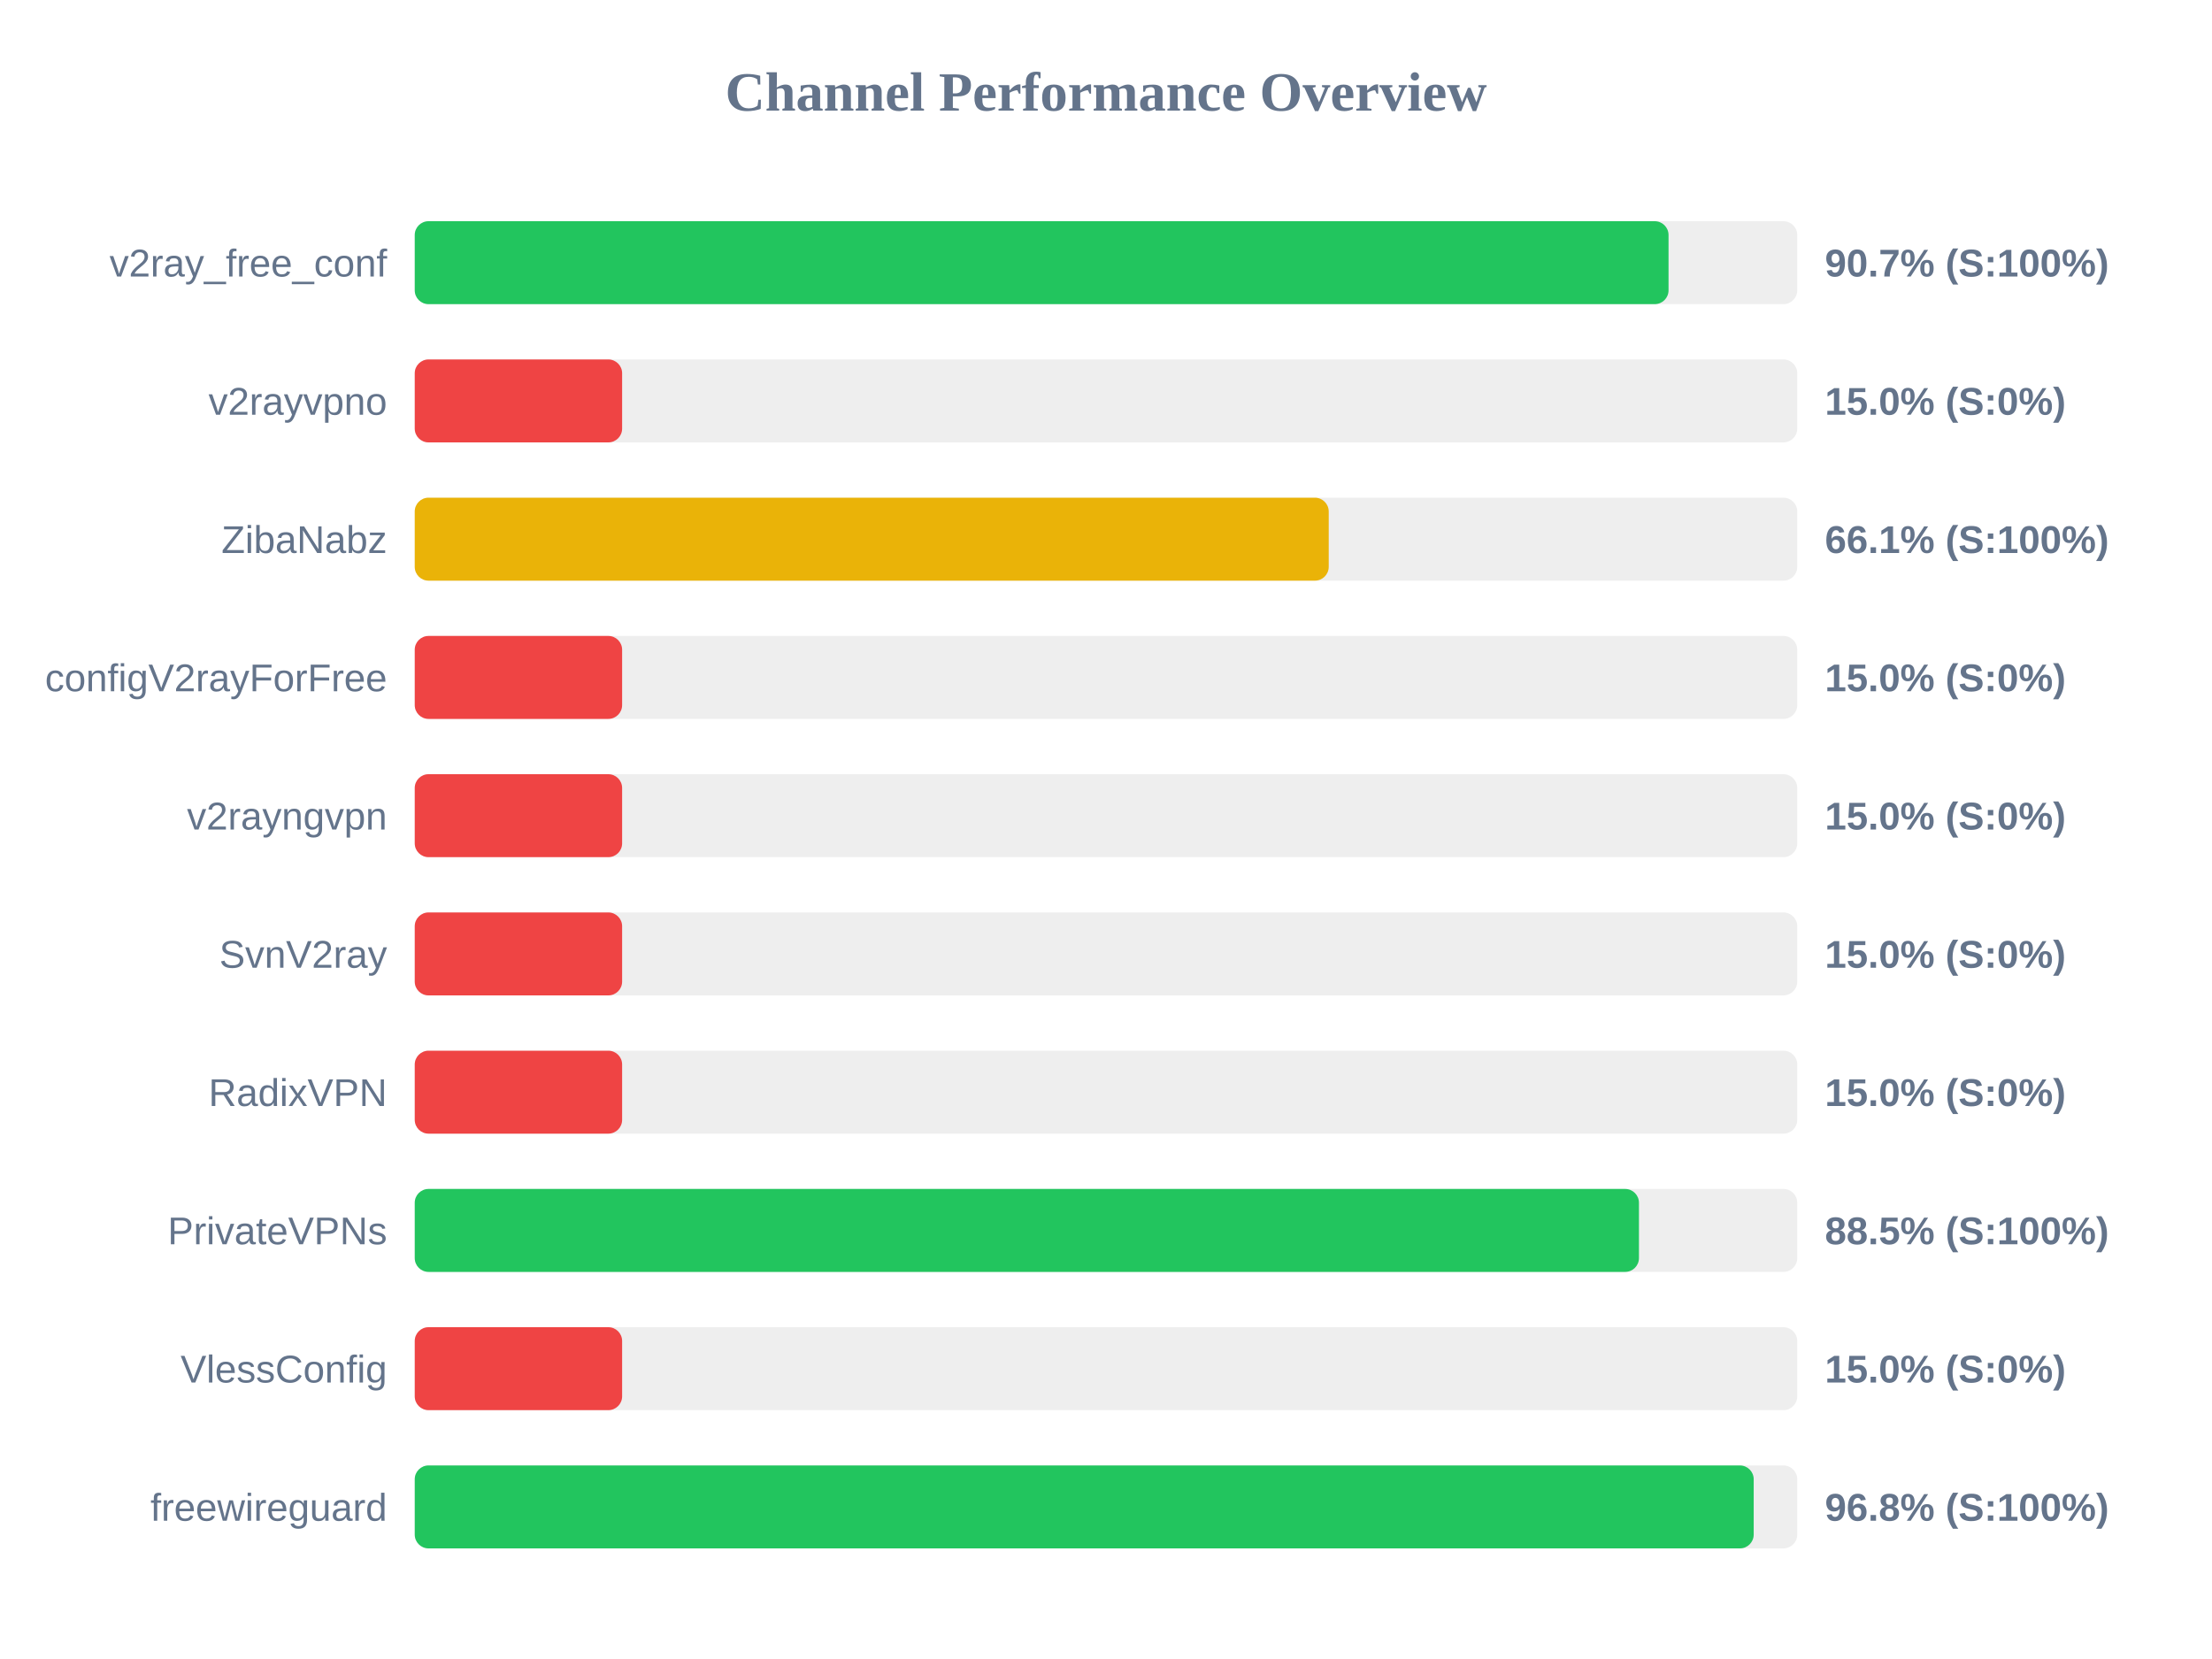
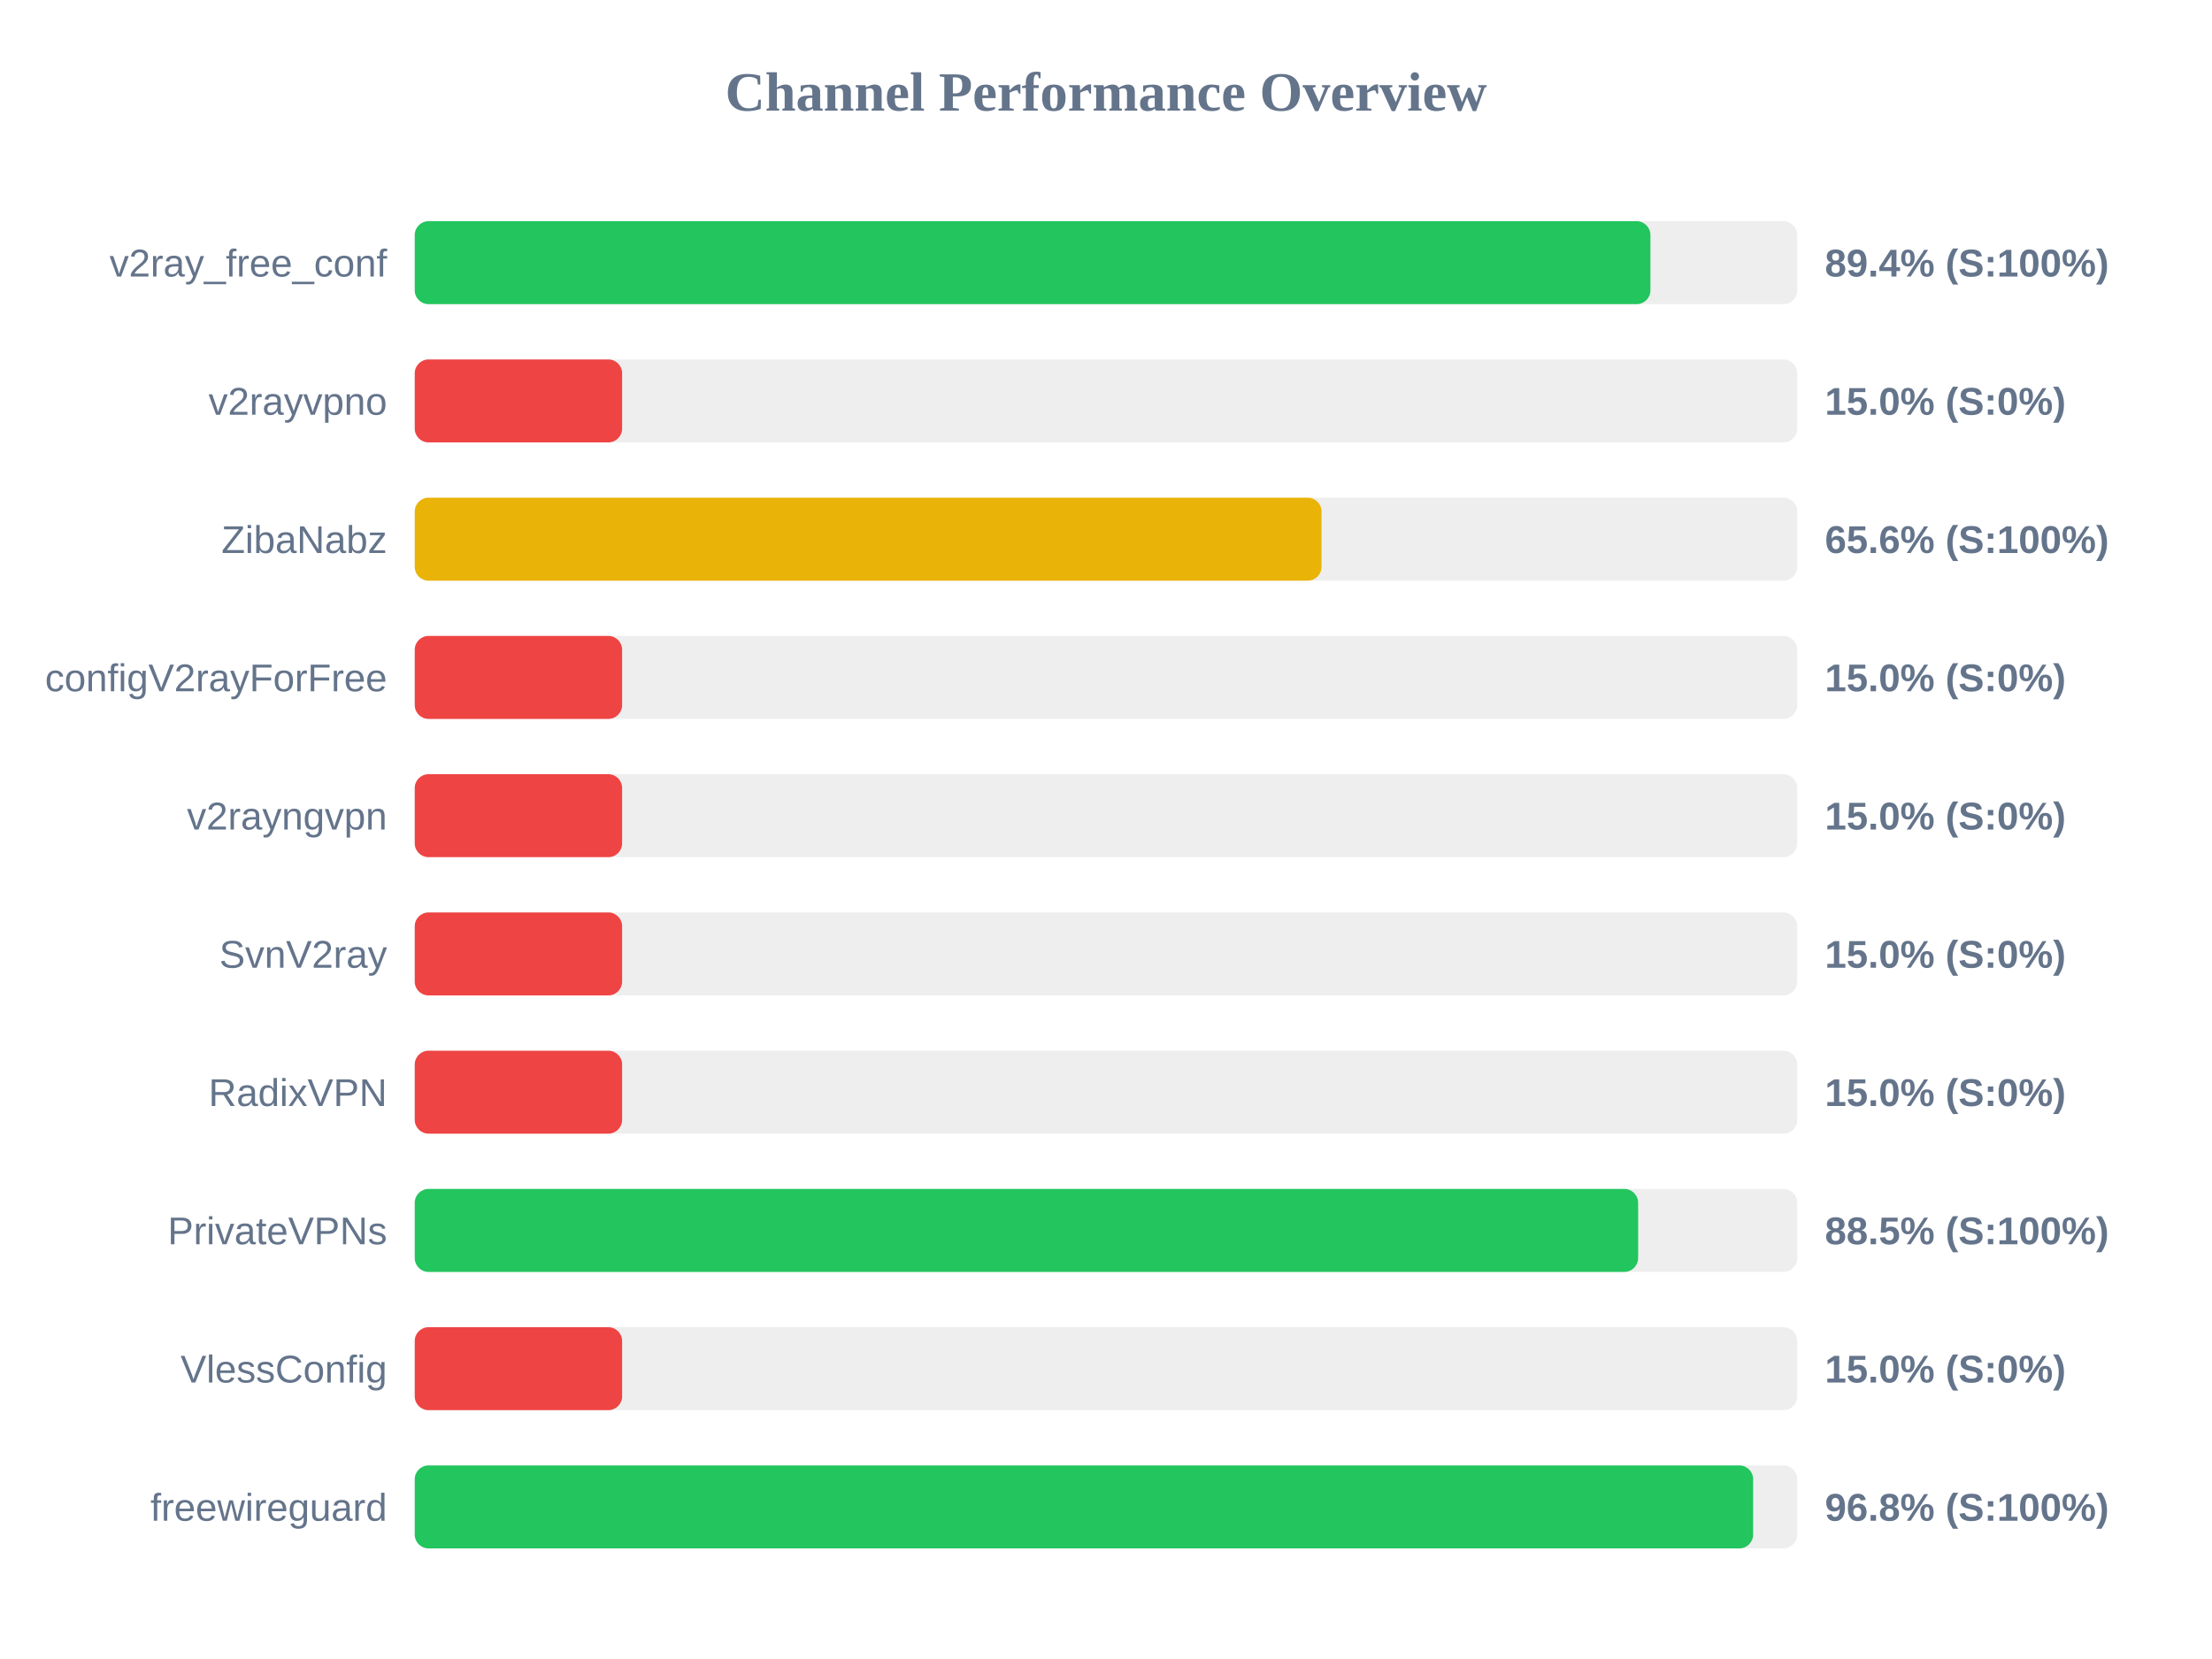
<svg xmlns="http://www.w3.org/2000/svg" width="800" height="600" version="1.1">
  <style>
        .row { font: 14px Arial; fill: #64748b; }
        .score { font: bold 14px Arial; fill: #64748b; }
    </style>
  <text x="400" y="40" text-anchor="middle" font-size="20px" font-weight="bold" fill="#64748b">Channel Performance Overview</text>
  <rect x="150" y="80" width="500" height="30" fill="#eee" rx="5" />
-   <rect x="150" y="80" width="453.45" height="30" fill="#22c55e" rx="5" />
+   <rect x="150" y="80" width="446.9" height="30" fill="#22c55e" rx="5" />
  <text x="140" y="100" text-anchor="end" class="row">v2ray_free_conf</text>
-   <text x="660" y="100" text-anchor="start" class="score">90.7% (S:100%)</text>
+   <text x="660" y="100" text-anchor="start" class="score">89.4% (S:100%)</text>
  <rect x="150" y="130" width="500" height="30" fill="#eee" rx="5" />
  <rect x="150" y="130" width="75.0" height="30" fill="#ef4444" rx="5" />
  <text x="140" y="150" text-anchor="end" class="row">v2rayvpno</text>
  <text x="660" y="150" text-anchor="start" class="score">15.0% (S:0%)</text>
  <rect x="150" y="180" width="500" height="30" fill="#eee" rx="5" />
-   <rect x="150" y="180" width="330.55" height="30" fill="#eab308" rx="5" />
+   <rect x="150" y="180" width="327.95" height="30" fill="#eab308" rx="5" />
  <text x="140" y="200" text-anchor="end" class="row">ZibaNabz</text>
-   <text x="660" y="200" text-anchor="start" class="score">66.1% (S:100%)</text>
+   <text x="660" y="200" text-anchor="start" class="score">65.6% (S:100%)</text>
  <rect x="150" y="230" width="500" height="30" fill="#eee" rx="5" />
  <rect x="150" y="230" width="75.0" height="30" fill="#ef4444" rx="5" />
  <text x="140" y="250" text-anchor="end" class="row">configV2rayForFree</text>
  <text x="660" y="250" text-anchor="start" class="score">15.0% (S:0%)</text>
  <rect x="150" y="280" width="500" height="30" fill="#eee" rx="5" />
  <rect x="150" y="280" width="75.0" height="30" fill="#ef4444" rx="5" />
  <text x="140" y="300" text-anchor="end" class="row">v2rayngvpn</text>
  <text x="660" y="300" text-anchor="start" class="score">15.0% (S:0%)</text>
  <rect x="150" y="330" width="500" height="30" fill="#eee" rx="5" />
  <rect x="150" y="330" width="75.0" height="30" fill="#ef4444" rx="5" />
  <text x="140" y="350" text-anchor="end" class="row">SvnV2ray</text>
  <text x="660" y="350" text-anchor="start" class="score">15.0% (S:0%)</text>
  <rect x="150" y="380" width="500" height="30" fill="#eee" rx="5" />
  <rect x="150" y="380" width="75.0" height="30" fill="#ef4444" rx="5" />
  <text x="140" y="400" text-anchor="end" class="row">RadixVPN</text>
  <text x="660" y="400" text-anchor="start" class="score">15.0% (S:0%)</text>
  <rect x="150" y="430" width="500" height="30" fill="#eee" rx="5" />
-   <rect x="150" y="430" width="442.75" height="30" fill="#22c55e" rx="5" />
+   <rect x="150" y="430" width="442.45" height="30" fill="#22c55e" rx="5" />
  <text x="140" y="450" text-anchor="end" class="row">PrivateVPNs</text>
  <text x="660" y="450" text-anchor="start" class="score">88.5% (S:100%)</text>
  <rect x="150" y="480" width="500" height="30" fill="#eee" rx="5" />
  <rect x="150" y="480" width="75.0" height="30" fill="#ef4444" rx="5" />
  <text x="140" y="500" text-anchor="end" class="row">VlessConfig</text>
  <text x="660" y="500" text-anchor="start" class="score">15.0% (S:0%)</text>
  <rect x="150" y="530" width="500" height="30" fill="#eee" rx="5" />
-   <rect x="150" y="530" width="484.25" height="30" fill="#22c55e" rx="5" />
+   <rect x="150" y="530" width="484.05" height="30" fill="#22c55e" rx="5" />
  <text x="140" y="550" text-anchor="end" class="row">freewireguard</text>
  <text x="660" y="550" text-anchor="start" class="score">96.8% (S:100%)</text>
</svg>
